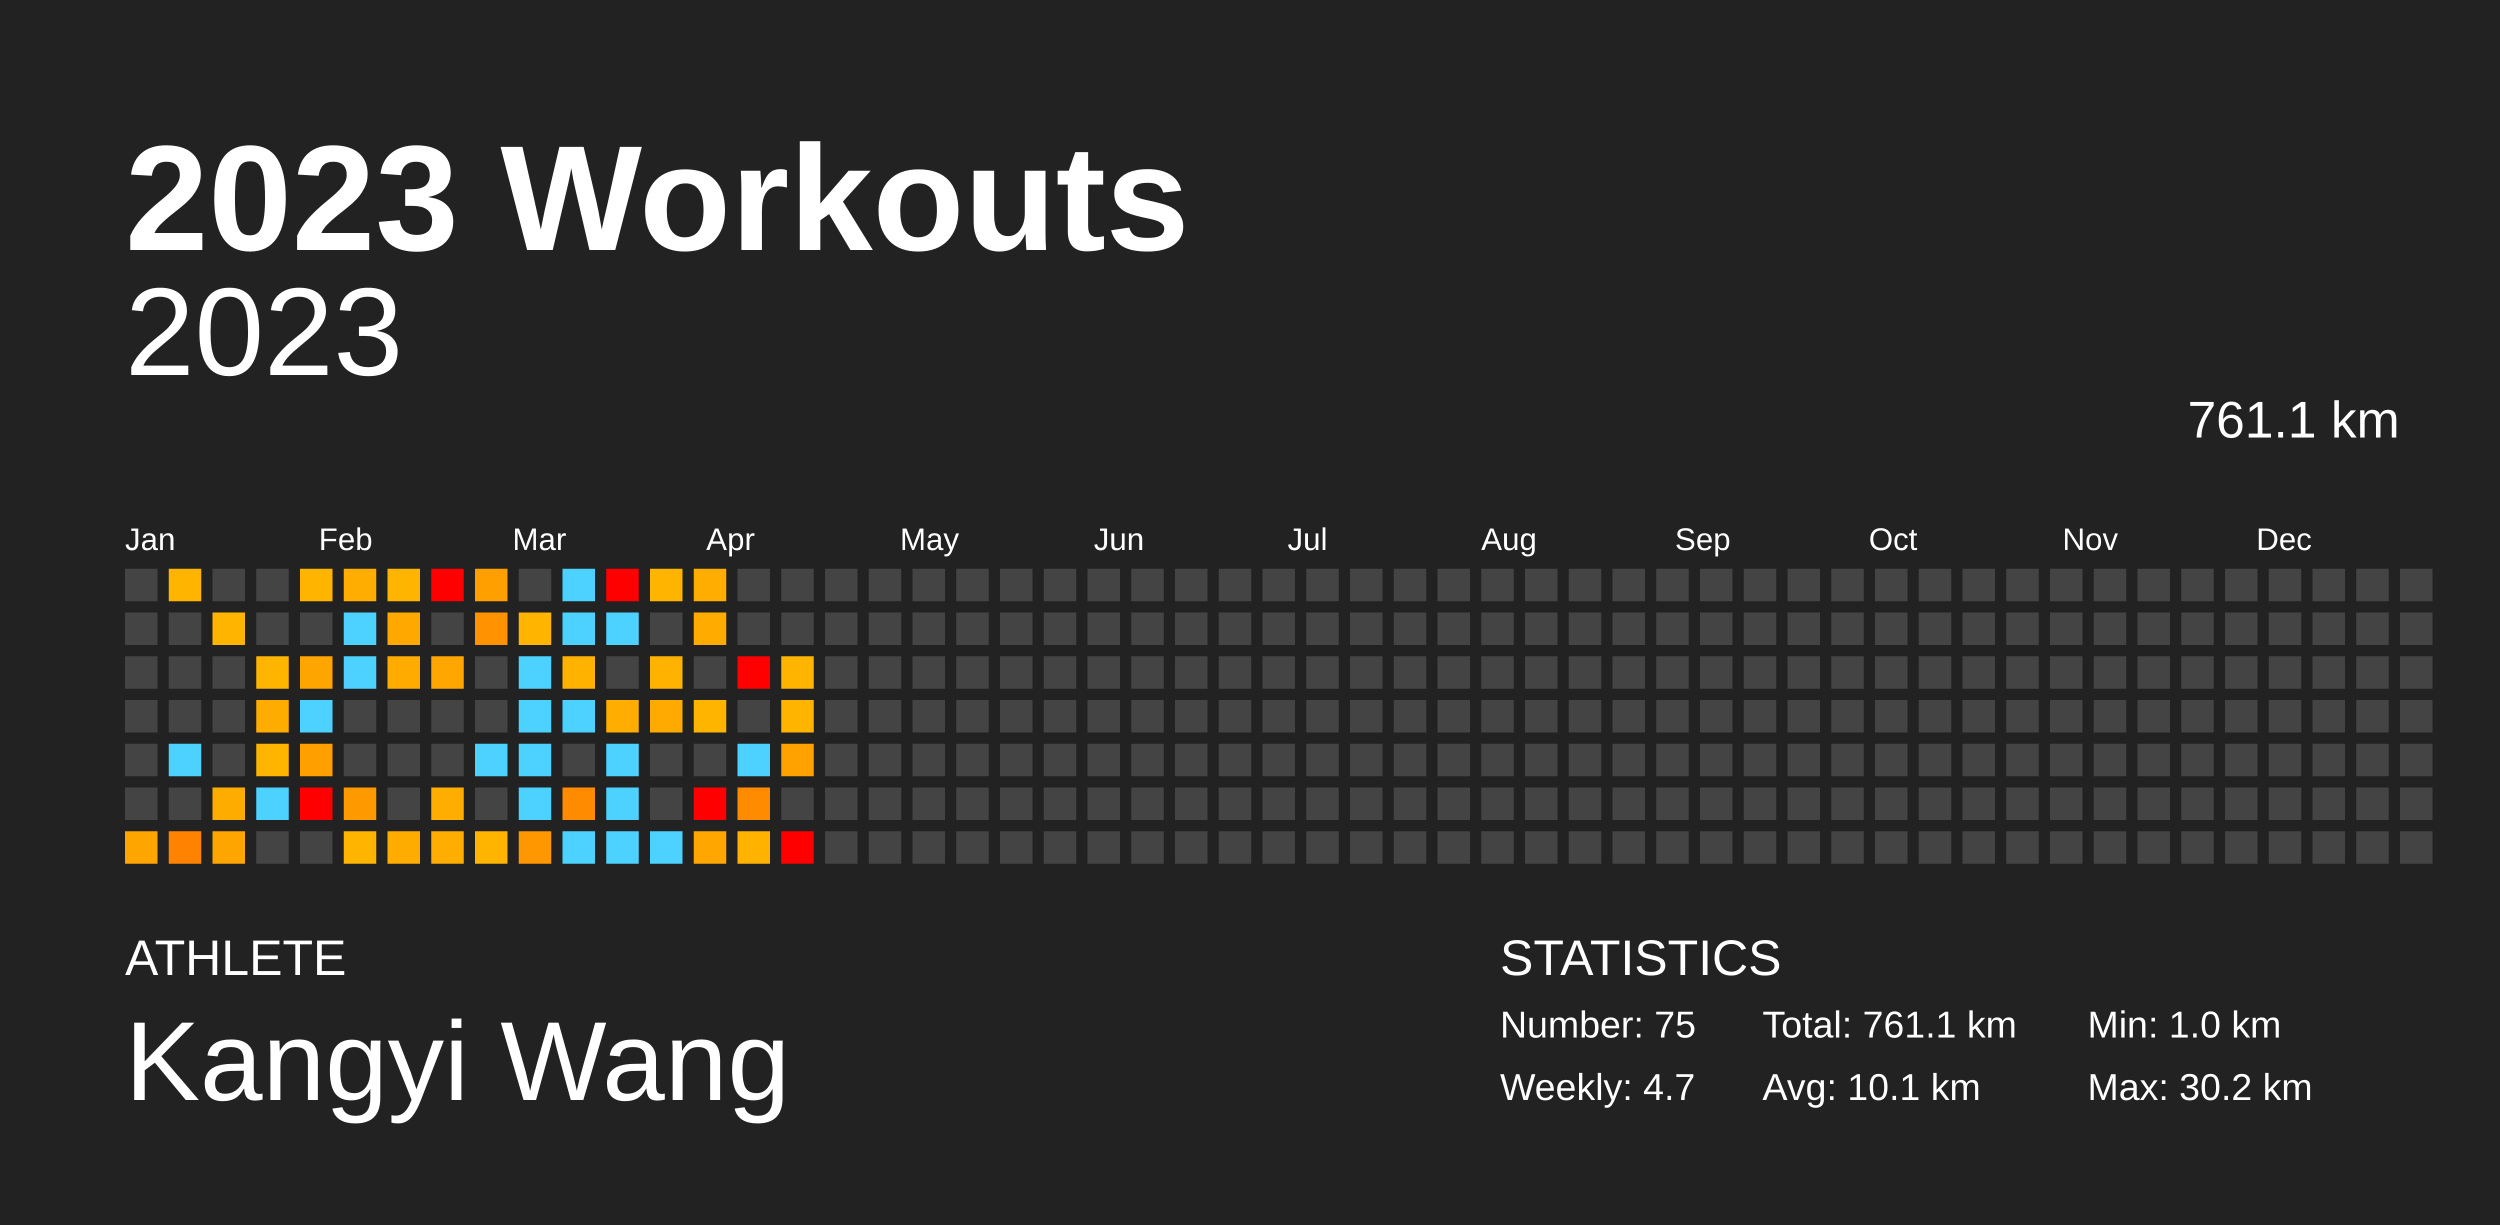
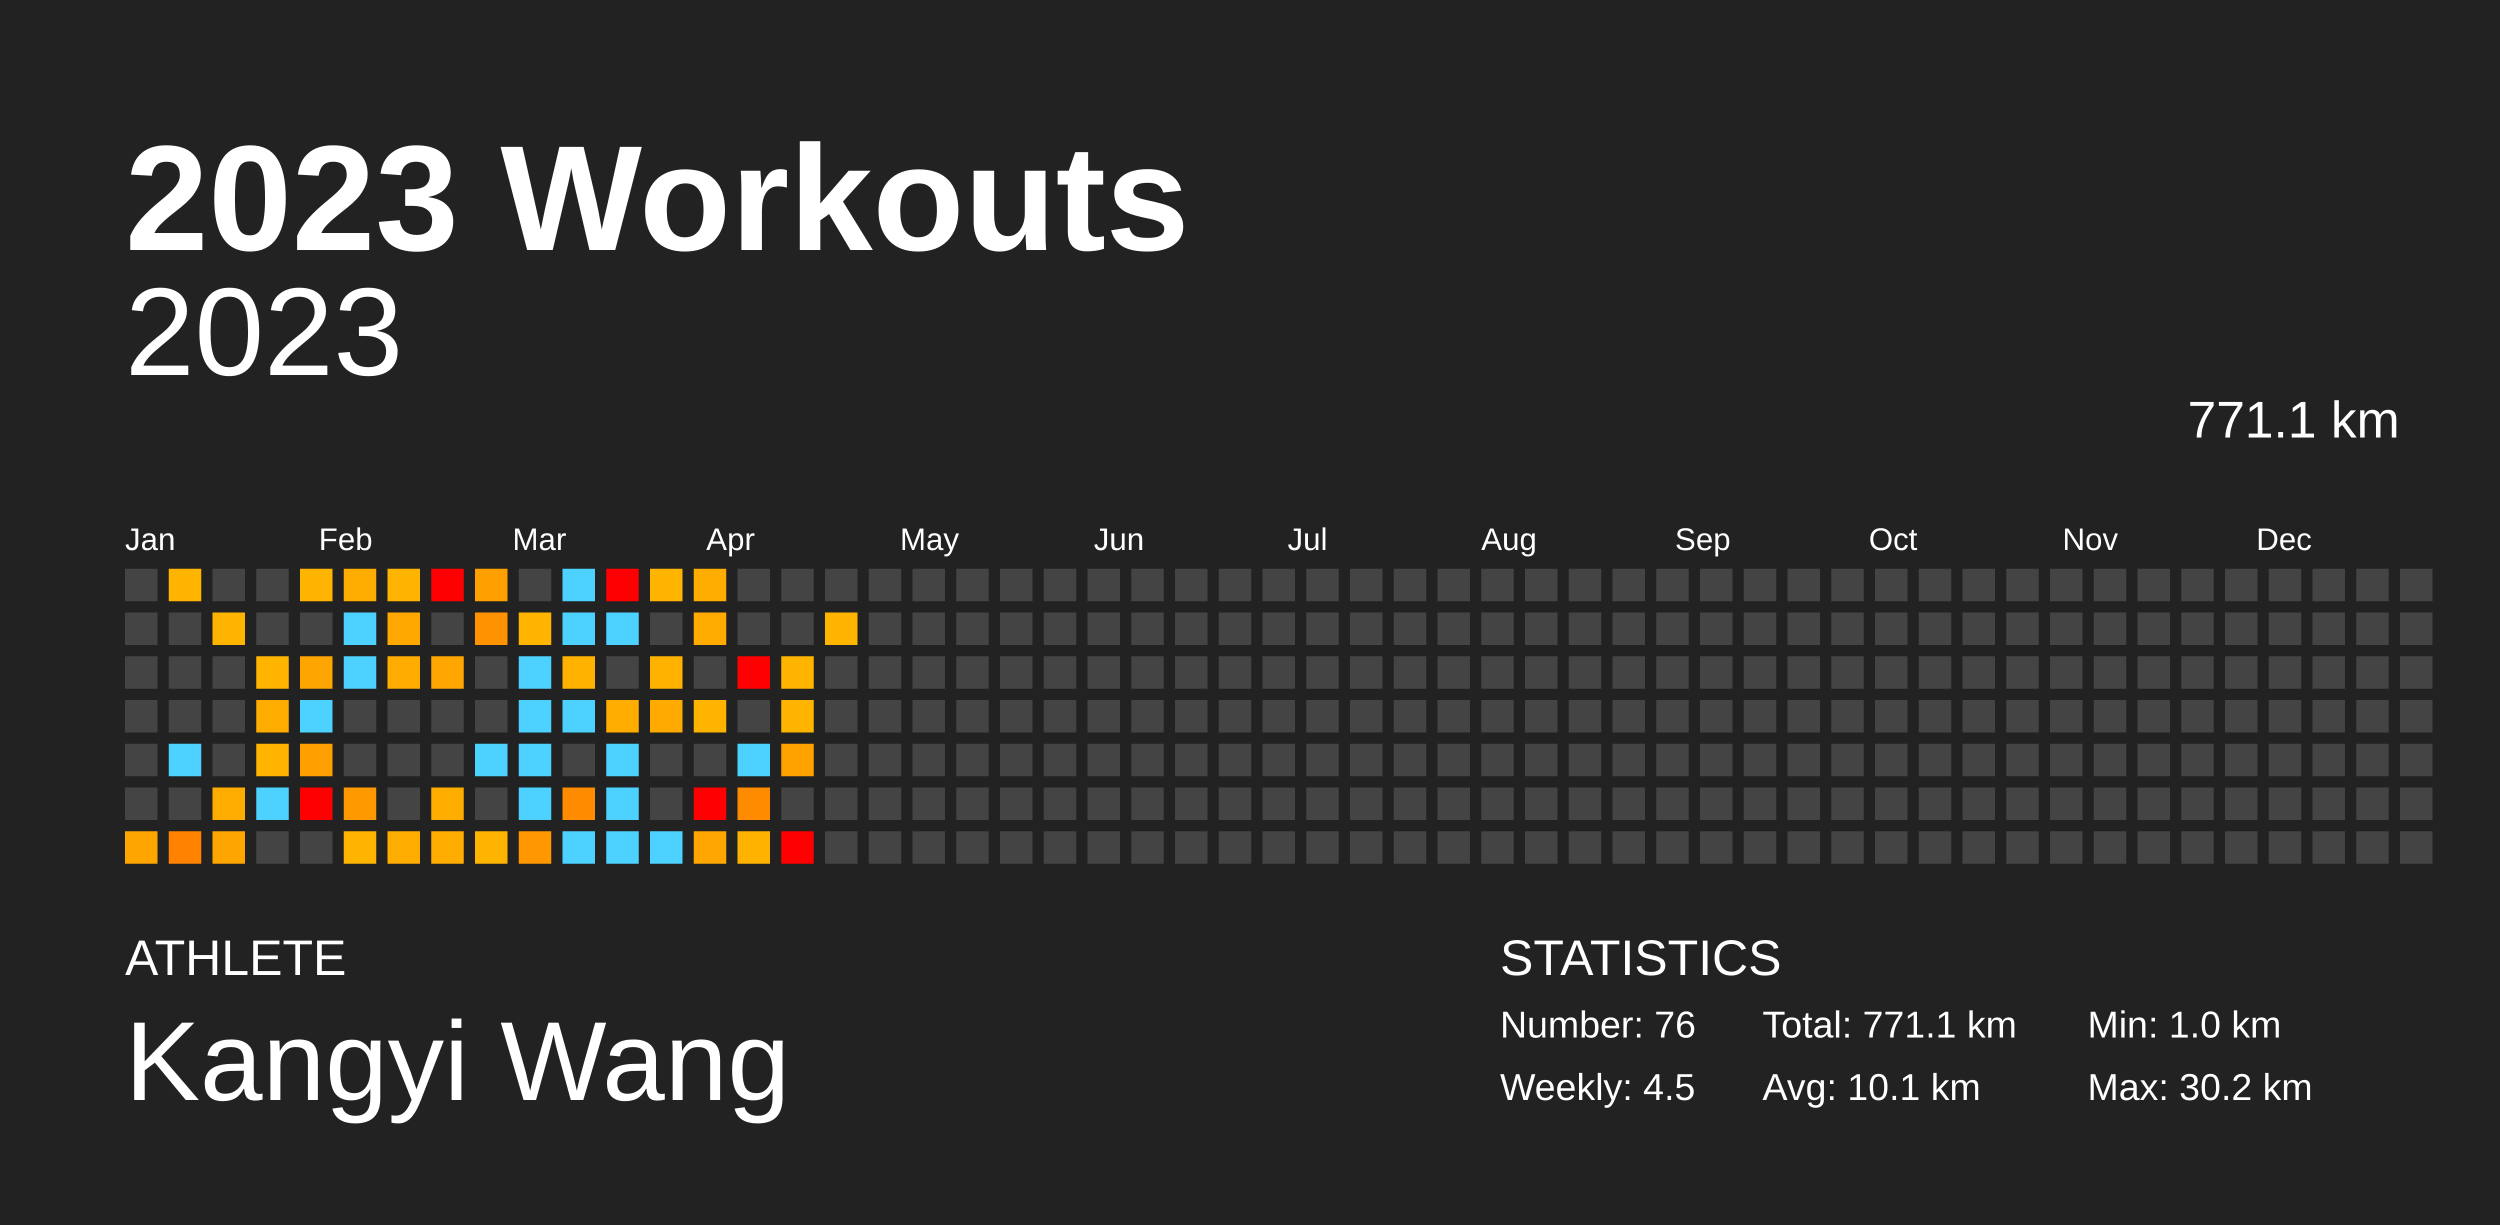
<svg xmlns="http://www.w3.org/2000/svg" baseProfile="full" height="98mm" version="1.1" viewBox="0,0,200,98" width="200mm">
  <defs />
  <rect fill="#222222" height="98" width="200" x="0" y="0" />
  <text fill="#FFFFFF" style="font-size:12px; font-family:Arial; font-weight:bold;" x="10" y="20">2023 Workouts</text>
  <text fill="#FFFFFF" style="font-size:4px; font-family:Arial" x="10" y="78">ATHLETE</text>
  <text fill="#FFFFFF" style="font-size:9px; font-family:Arial" x="10" y="88">Kangyi Wang</text>
  <text fill="#FFFFFF" style="font-size:4px; font-family:Arial" x="120" y="78">STATISTICS</text>
-   <text fill="#FFFFFF" style="font-size:3px; font-family:Arial" x="120" y="83">Number: 75</text>
-   <text fill="#FFFFFF" style="font-size:3px; font-family:Arial" x="120" y="88">Weekly: 4.7</text>
-   <text fill="#FFFFFF" style="font-size:3px; font-family:Arial" x="141" y="83">Total: 761.1 km</text>
+   <text fill="#FFFFFF" style="font-size:3px; font-family:Arial" x="120" y="83">Number: 76</text>
+   <text fill="#FFFFFF" style="font-size:3px; font-family:Arial" x="120" y="88">Weekly: 4.5</text>
+   <text fill="#FFFFFF" style="font-size:3px; font-family:Arial" x="141" y="83">Total: 771.1 km</text>
  <text fill="#FFFFFF" style="font-size:3px; font-family:Arial" x="141" y="88">Avg: 10.1 km</text>
  <text fill="#FFFFFF" style="font-size:3px; font-family:Arial" x="167" y="83">Min: 1.0 km</text>
  <text fill="#FFFFFF" style="font-size:3px; font-family:Arial" x="167" y="88">Max: 30.2 km</text>
  <text alignment-baseline="hanging" fill="#FFFFFF" style="font-size:10.0px; font-family:Arial;" x="10" y="30">2023</text>
-   <text alignment-baseline="hanging" fill="#FFFFFF" style="font-size:4.125px; font-family:Arial;" x="175" y="35">761.1 km</text>
+   <text alignment-baseline="hanging" fill="#FFFFFF" style="font-size:4.125px; font-family:Arial;" x="175" y="35">771.1 km</text>
  <text fill="#FFFFFF" style="font-size:2.5px; font-family:Arial" x="10.0" y="44">Jan</text>
  <text fill="#FFFFFF" style="font-size:2.5px; font-family:Arial" x="25.5" y="44">Feb</text>
  <text fill="#FFFFFF" style="font-size:2.5px; font-family:Arial" x="41.0" y="44">Mar</text>
  <text fill="#FFFFFF" style="font-size:2.5px; font-family:Arial" x="56.5" y="44">Apr</text>
  <text fill="#FFFFFF" style="font-size:2.5px; font-family:Arial" x="72.0" y="44">May</text>
  <text fill="#FFFFFF" style="font-size:2.5px; font-family:Arial" x="87.5" y="44">Jun</text>
  <text fill="#FFFFFF" style="font-size:2.5px; font-family:Arial" x="103.0" y="44">Jul</text>
  <text fill="#FFFFFF" style="font-size:2.5px; font-family:Arial" x="118.5" y="44">Aug</text>
  <text fill="#FFFFFF" style="font-size:2.5px; font-family:Arial" x="134.0" y="44">Sep</text>
  <text fill="#FFFFFF" style="font-size:2.5px; font-family:Arial" x="149.5" y="44">Oct</text>
  <text fill="#FFFFFF" style="font-size:2.5px; font-family:Arial" x="165.0" y="44">Nov</text>
  <text fill="#FFFFFF" style="font-size:2.5px; font-family:Arial" x="180.5" y="44">Dec</text>
  <rect fill="#444444" height="2.6" width="2.6" x="10.0" y="45.5" />
  <rect fill="#444444" height="2.6" width="2.6" x="10.0" y="49.0" />
  <rect fill="#444444" height="2.6" width="2.6" x="10.0" y="52.5" />
  <rect fill="#444444" height="2.6" width="2.6" x="10.0" y="56.0" />
  <rect fill="#444444" height="2.6" width="2.6" x="10.0" y="59.5" />
  <rect fill="#444444" height="2.6" width="2.6" x="10.0" y="63.0" />
  <rect fill="#ffa500" height="2.6" width="2.6" x="10.0" y="66.5" />
  <rect fill="#ffb500" height="2.6" width="2.6" x="13.5" y="45.5" />
  <rect fill="#444444" height="2.6" width="2.6" x="13.5" y="49.0" />
  <rect fill="#444444" height="2.6" width="2.6" x="13.5" y="52.5" />
  <rect fill="#444444" height="2.6" width="2.6" x="13.5" y="56.0" />
  <rect fill="#4dd2ff" height="2.6" width="2.6" x="13.5" y="59.5" />
  <rect fill="#444444" height="2.6" width="2.6" x="13.5" y="63.0" />
  <rect fill="#ff8300" height="2.6" width="2.6" x="13.5" y="66.5" />
  <rect fill="#444444" height="2.6" width="2.6" x="17.0" y="45.5" />
  <rect fill="#ffb500" height="2.6" width="2.6" x="17.0" y="49.0" />
  <rect fill="#444444" height="2.6" width="2.6" x="17.0" y="52.5" />
  <rect fill="#444444" height="2.6" width="2.6" x="17.0" y="56.0" />
  <rect fill="#444444" height="2.6" width="2.6" x="17.0" y="59.5" />
  <rect fill="#ffac00" height="2.6" width="2.6" x="17.0" y="63.0" />
  <rect fill="#ffa500" height="2.6" width="2.6" x="17.0" y="66.5" />
  <rect fill="#444444" height="2.6" width="2.6" x="20.5" y="45.5" />
  <rect fill="#444444" height="2.6" width="2.6" x="20.5" y="49.0" />
  <rect fill="#ffb500" height="2.6" width="2.6" x="20.5" y="52.5" />
  <rect fill="#ffac00" height="2.6" width="2.6" x="20.5" y="56.0" />
  <rect fill="#ffb400" height="2.6" width="2.6" x="20.5" y="59.5" />
  <rect fill="#4dd2ff" height="2.6" width="2.6" x="20.5" y="63.0" />
  <rect fill="#444444" height="2.6" width="2.6" x="20.5" y="66.5" />
  <rect fill="#ffb500" height="2.6" width="2.6" x="24.0" y="45.5" />
  <rect fill="#444444" height="2.6" width="2.6" x="24.0" y="49.0" />
  <rect fill="#ffa500" height="2.6" width="2.6" x="24.0" y="52.5" />
  <rect fill="#4dd2ff" height="2.6" width="2.6" x="24.0" y="56.0" />
  <rect fill="#ff9f00" height="2.6" width="2.6" x="24.0" y="59.5" />
  <rect fill="red" height="2.6" width="2.6" x="24.0" y="63.0" />
  <rect fill="#444444" height="2.6" width="2.6" x="24.0" y="66.5" />
  <rect fill="#ffad00" height="2.6" width="2.6" x="27.5" y="45.5" />
  <rect fill="#4dd2ff" height="2.6" width="2.6" x="27.5" y="49.0" />
  <rect fill="#4dd2ff" height="2.6" width="2.6" x="27.5" y="52.5" />
  <rect fill="#444444" height="2.6" width="2.6" x="27.5" y="56.0" />
  <rect fill="#444444" height="2.6" width="2.6" x="27.5" y="59.5" />
  <rect fill="#ff9900" height="2.6" width="2.6" x="27.5" y="63.0" />
  <rect fill="#ffb500" height="2.6" width="2.6" x="27.5" y="66.5" />
  <rect fill="#ffb400" height="2.6" width="2.6" x="31.0" y="45.5" />
  <rect fill="#ffa900" height="2.6" width="2.6" x="31.0" y="49.0" />
  <rect fill="#ffab00" height="2.6" width="2.6" x="31.0" y="52.5" />
  <rect fill="#444444" height="2.6" width="2.6" x="31.0" y="56.0" />
  <rect fill="#444444" height="2.6" width="2.6" x="31.0" y="59.5" />
  <rect fill="#444444" height="2.6" width="2.6" x="31.0" y="63.0" />
  <rect fill="#ffac00" height="2.6" width="2.6" x="31.0" y="66.5" />
  <rect fill="red" height="2.6" width="2.6" x="34.5" y="45.5" />
  <rect fill="#444444" height="2.6" width="2.6" x="34.5" y="49.0" />
  <rect fill="#ffa600" height="2.6" width="2.6" x="34.5" y="52.5" />
  <rect fill="#444444" height="2.6" width="2.6" x="34.5" y="56.0" />
  <rect fill="#444444" height="2.6" width="2.6" x="34.5" y="59.5" />
  <rect fill="#ffae00" height="2.6" width="2.6" x="34.5" y="63.0" />
  <rect fill="#ffad00" height="2.6" width="2.6" x="34.5" y="66.5" />
  <rect fill="#ff9f00" height="2.6" width="2.6" x="38.0" y="45.5" />
  <rect fill="#ff9200" height="2.6" width="2.6" x="38.0" y="49.0" />
  <rect fill="#444444" height="2.6" width="2.6" x="38.0" y="52.5" />
  <rect fill="#444444" height="2.6" width="2.6" x="38.0" y="56.0" />
  <rect fill="#4dd2ff" height="2.6" width="2.6" x="38.0" y="59.5" />
  <rect fill="#444444" height="2.6" width="2.6" x="38.0" y="63.0" />
  <rect fill="#ffb500" height="2.6" width="2.6" x="38.0" y="66.5" />
  <rect fill="#444444" height="2.6" width="2.6" x="41.5" y="45.5" />
  <rect fill="#ffb400" height="2.6" width="2.6" x="41.5" y="49.0" />
  <rect fill="#4dd2ff" height="2.6" width="2.6" x="41.5" y="52.5" />
  <rect fill="#4dd2ff" height="2.6" width="2.6" x="41.5" y="56.0" />
  <rect fill="#4dd2ff" height="2.6" width="2.6" x="41.5" y="59.5" />
  <rect fill="#4dd2ff" height="2.6" width="2.6" x="41.5" y="63.0" />
  <rect fill="#ff9800" height="2.6" width="2.6" x="41.5" y="66.5" />
  <rect fill="#4dd2ff" height="2.6" width="2.6" x="45.0" y="45.5" />
  <rect fill="#4dd2ff" height="2.6" width="2.6" x="45.0" y="49.0" />
  <rect fill="#ffb300" height="2.6" width="2.6" x="45.0" y="52.5" />
  <rect fill="#4dd2ff" height="2.6" width="2.6" x="45.0" y="56.0" />
  <rect fill="#444444" height="2.6" width="2.6" x="45.0" y="59.5" />
  <rect fill="#ff8b00" height="2.6" width="2.6" x="45.0" y="63.0" />
  <rect fill="#4dd2ff" height="2.6" width="2.6" x="45.0" y="66.5" />
  <rect fill="red" height="2.6" width="2.6" x="48.5" y="45.5" />
  <rect fill="#4dd2ff" height="2.6" width="2.6" x="48.5" y="49.0" />
  <rect fill="#444444" height="2.6" width="2.6" x="48.5" y="52.5" />
  <rect fill="#ffad00" height="2.6" width="2.6" x="48.5" y="56.0" />
  <rect fill="#4dd2ff" height="2.6" width="2.6" x="48.5" y="59.5" />
  <rect fill="#4dd2ff" height="2.6" width="2.6" x="48.5" y="63.0" />
  <rect fill="#4dd2ff" height="2.6" width="2.6" x="48.5" y="66.5" />
  <rect fill="#ffb400" height="2.6" width="2.6" x="52.0" y="45.5" />
  <rect fill="#444444" height="2.6" width="2.6" x="52.0" y="49.0" />
  <rect fill="#ffb300" height="2.6" width="2.6" x="52.0" y="52.5" />
  <rect fill="#ffaa00" height="2.6" width="2.6" x="52.0" y="56.0" />
  <rect fill="#444444" height="2.6" width="2.6" x="52.0" y="59.5" />
  <rect fill="#444444" height="2.6" width="2.6" x="52.0" y="63.0" />
  <rect fill="#4dd2ff" height="2.6" width="2.6" x="52.0" y="66.5" />
  <rect fill="#ffad00" height="2.6" width="2.6" x="55.5" y="45.5" />
  <rect fill="#ffab00" height="2.6" width="2.6" x="55.5" y="49.0" />
  <rect fill="#444444" height="2.6" width="2.6" x="55.5" y="52.5" />
  <rect fill="#ffb400" height="2.6" width="2.6" x="55.5" y="56.0" />
  <rect fill="#444444" height="2.6" width="2.6" x="55.5" y="59.5" />
  <rect fill="red" height="2.6" width="2.6" x="55.5" y="63.0" />
  <rect fill="#ffa700" height="2.6" width="2.6" x="55.5" y="66.5" />
  <rect fill="#444444" height="2.6" width="2.6" x="59.0" y="45.5" />
  <rect fill="#444444" height="2.6" width="2.6" x="59.0" y="49.0" />
  <rect fill="red" height="2.6" width="2.6" x="59.0" y="52.5" />
  <rect fill="#444444" height="2.6" width="2.6" x="59.0" y="56.0" />
  <rect fill="#4dd2ff" height="2.6" width="2.6" x="59.0" y="59.5" />
  <rect fill="#ff8b00" height="2.6" width="2.6" x="59.0" y="63.0" />
  <rect fill="#ffb300" height="2.6" width="2.6" x="59.0" y="66.5" />
  <rect fill="#444444" height="2.6" width="2.6" x="62.5" y="45.5" />
  <rect fill="#444444" height="2.6" width="2.6" x="62.5" y="49.0" />
  <rect fill="#ffb400" height="2.6" width="2.6" x="62.5" y="52.5" />
  <rect fill="#ffb400" height="2.6" width="2.6" x="62.5" y="56.0" />
  <rect fill="#ffa200" height="2.6" width="2.6" x="62.5" y="59.5" />
  <rect fill="#444444" height="2.6" width="2.6" x="62.5" y="63.0" />
  <rect fill="red" height="2.6" width="2.6" x="62.5" y="66.5" />
  <rect fill="#444444" height="2.6" width="2.6" x="66.0" y="45.5" />
-   <rect fill="#444444" height="2.6" width="2.6" x="66.0" y="49.0" />
+   <rect fill="#ffb500" height="2.6" width="2.6" x="66.0" y="49.0" />
  <rect fill="#444444" height="2.6" width="2.6" x="66.0" y="52.5" />
  <rect fill="#444444" height="2.6" width="2.6" x="66.0" y="56.0" />
  <rect fill="#444444" height="2.6" width="2.6" x="66.0" y="59.5" />
  <rect fill="#444444" height="2.6" width="2.6" x="66.0" y="63.0" />
  <rect fill="#444444" height="2.6" width="2.6" x="66.0" y="66.5" />
  <rect fill="#444444" height="2.6" width="2.6" x="69.5" y="45.5" />
  <rect fill="#444444" height="2.6" width="2.6" x="69.5" y="49.0" />
  <rect fill="#444444" height="2.6" width="2.6" x="69.5" y="52.5" />
  <rect fill="#444444" height="2.6" width="2.6" x="69.5" y="56.0" />
  <rect fill="#444444" height="2.6" width="2.6" x="69.5" y="59.5" />
  <rect fill="#444444" height="2.6" width="2.6" x="69.5" y="63.0" />
  <rect fill="#444444" height="2.6" width="2.6" x="69.5" y="66.5" />
  <rect fill="#444444" height="2.6" width="2.6" x="73.0" y="45.5" />
  <rect fill="#444444" height="2.6" width="2.6" x="73.0" y="49.0" />
  <rect fill="#444444" height="2.6" width="2.6" x="73.0" y="52.5" />
  <rect fill="#444444" height="2.6" width="2.6" x="73.0" y="56.0" />
  <rect fill="#444444" height="2.6" width="2.6" x="73.0" y="59.5" />
  <rect fill="#444444" height="2.6" width="2.6" x="73.0" y="63.0" />
  <rect fill="#444444" height="2.6" width="2.6" x="73.0" y="66.5" />
  <rect fill="#444444" height="2.6" width="2.6" x="76.5" y="45.5" />
  <rect fill="#444444" height="2.6" width="2.6" x="76.5" y="49.0" />
  <rect fill="#444444" height="2.6" width="2.6" x="76.5" y="52.5" />
  <rect fill="#444444" height="2.6" width="2.6" x="76.5" y="56.0" />
  <rect fill="#444444" height="2.6" width="2.6" x="76.5" y="59.5" />
  <rect fill="#444444" height="2.6" width="2.6" x="76.5" y="63.0" />
  <rect fill="#444444" height="2.6" width="2.6" x="76.5" y="66.5" />
  <rect fill="#444444" height="2.6" width="2.6" x="80.0" y="45.5" />
  <rect fill="#444444" height="2.6" width="2.6" x="80.0" y="49.0" />
  <rect fill="#444444" height="2.6" width="2.6" x="80.0" y="52.5" />
  <rect fill="#444444" height="2.6" width="2.6" x="80.0" y="56.0" />
  <rect fill="#444444" height="2.6" width="2.6" x="80.0" y="59.5" />
  <rect fill="#444444" height="2.6" width="2.6" x="80.0" y="63.0" />
  <rect fill="#444444" height="2.6" width="2.6" x="80.0" y="66.5" />
  <rect fill="#444444" height="2.6" width="2.6" x="83.5" y="45.5" />
  <rect fill="#444444" height="2.6" width="2.6" x="83.5" y="49.0" />
  <rect fill="#444444" height="2.6" width="2.6" x="83.5" y="52.5" />
  <rect fill="#444444" height="2.6" width="2.6" x="83.5" y="56.0" />
  <rect fill="#444444" height="2.6" width="2.6" x="83.5" y="59.5" />
  <rect fill="#444444" height="2.6" width="2.6" x="83.5" y="63.0" />
  <rect fill="#444444" height="2.6" width="2.6" x="83.5" y="66.5" />
  <rect fill="#444444" height="2.6" width="2.6" x="87.0" y="45.5" />
  <rect fill="#444444" height="2.6" width="2.6" x="87.0" y="49.0" />
  <rect fill="#444444" height="2.6" width="2.6" x="87.0" y="52.5" />
  <rect fill="#444444" height="2.6" width="2.6" x="87.0" y="56.0" />
  <rect fill="#444444" height="2.6" width="2.6" x="87.0" y="59.5" />
  <rect fill="#444444" height="2.6" width="2.6" x="87.0" y="63.0" />
  <rect fill="#444444" height="2.6" width="2.6" x="87.0" y="66.5" />
  <rect fill="#444444" height="2.6" width="2.6" x="90.5" y="45.5" />
  <rect fill="#444444" height="2.6" width="2.6" x="90.5" y="49.0" />
  <rect fill="#444444" height="2.6" width="2.6" x="90.5" y="52.5" />
  <rect fill="#444444" height="2.6" width="2.6" x="90.5" y="56.0" />
  <rect fill="#444444" height="2.6" width="2.6" x="90.5" y="59.5" />
  <rect fill="#444444" height="2.6" width="2.6" x="90.5" y="63.0" />
  <rect fill="#444444" height="2.6" width="2.6" x="90.5" y="66.5" />
  <rect fill="#444444" height="2.6" width="2.6" x="94.0" y="45.5" />
  <rect fill="#444444" height="2.6" width="2.6" x="94.0" y="49.0" />
  <rect fill="#444444" height="2.6" width="2.6" x="94.0" y="52.5" />
  <rect fill="#444444" height="2.6" width="2.6" x="94.0" y="56.0" />
  <rect fill="#444444" height="2.6" width="2.6" x="94.0" y="59.5" />
  <rect fill="#444444" height="2.6" width="2.6" x="94.0" y="63.0" />
  <rect fill="#444444" height="2.6" width="2.6" x="94.0" y="66.5" />
  <rect fill="#444444" height="2.6" width="2.6" x="97.5" y="45.5" />
  <rect fill="#444444" height="2.6" width="2.6" x="97.5" y="49.0" />
  <rect fill="#444444" height="2.6" width="2.6" x="97.5" y="52.5" />
  <rect fill="#444444" height="2.6" width="2.6" x="97.5" y="56.0" />
  <rect fill="#444444" height="2.6" width="2.6" x="97.5" y="59.5" />
  <rect fill="#444444" height="2.6" width="2.6" x="97.5" y="63.0" />
  <rect fill="#444444" height="2.6" width="2.6" x="97.5" y="66.5" />
  <rect fill="#444444" height="2.6" width="2.6" x="101.0" y="45.5" />
  <rect fill="#444444" height="2.6" width="2.6" x="101.0" y="49.0" />
  <rect fill="#444444" height="2.6" width="2.6" x="101.0" y="52.5" />
  <rect fill="#444444" height="2.6" width="2.6" x="101.0" y="56.0" />
  <rect fill="#444444" height="2.6" width="2.6" x="101.0" y="59.5" />
  <rect fill="#444444" height="2.6" width="2.6" x="101.0" y="63.0" />
  <rect fill="#444444" height="2.6" width="2.6" x="101.0" y="66.5" />
  <rect fill="#444444" height="2.6" width="2.6" x="104.5" y="45.5" />
  <rect fill="#444444" height="2.6" width="2.6" x="104.5" y="49.0" />
  <rect fill="#444444" height="2.6" width="2.6" x="104.5" y="52.5" />
  <rect fill="#444444" height="2.6" width="2.6" x="104.5" y="56.0" />
  <rect fill="#444444" height="2.6" width="2.6" x="104.5" y="59.5" />
  <rect fill="#444444" height="2.6" width="2.6" x="104.5" y="63.0" />
  <rect fill="#444444" height="2.6" width="2.6" x="104.5" y="66.5" />
  <rect fill="#444444" height="2.6" width="2.6" x="108.0" y="45.5" />
  <rect fill="#444444" height="2.6" width="2.6" x="108.0" y="49.0" />
  <rect fill="#444444" height="2.6" width="2.6" x="108.0" y="52.5" />
  <rect fill="#444444" height="2.6" width="2.6" x="108.0" y="56.0" />
  <rect fill="#444444" height="2.6" width="2.6" x="108.0" y="59.5" />
  <rect fill="#444444" height="2.6" width="2.6" x="108.0" y="63.0" />
  <rect fill="#444444" height="2.6" width="2.6" x="108.0" y="66.5" />
  <rect fill="#444444" height="2.6" width="2.6" x="111.5" y="45.5" />
  <rect fill="#444444" height="2.6" width="2.6" x="111.5" y="49.0" />
  <rect fill="#444444" height="2.6" width="2.6" x="111.5" y="52.5" />
  <rect fill="#444444" height="2.6" width="2.6" x="111.5" y="56.0" />
  <rect fill="#444444" height="2.6" width="2.6" x="111.5" y="59.5" />
  <rect fill="#444444" height="2.6" width="2.6" x="111.5" y="63.0" />
  <rect fill="#444444" height="2.6" width="2.6" x="111.5" y="66.5" />
  <rect fill="#444444" height="2.6" width="2.6" x="115.0" y="45.5" />
  <rect fill="#444444" height="2.6" width="2.6" x="115.0" y="49.0" />
  <rect fill="#444444" height="2.6" width="2.6" x="115.0" y="52.5" />
  <rect fill="#444444" height="2.6" width="2.6" x="115.0" y="56.0" />
  <rect fill="#444444" height="2.6" width="2.6" x="115.0" y="59.5" />
  <rect fill="#444444" height="2.6" width="2.6" x="115.0" y="63.0" />
  <rect fill="#444444" height="2.6" width="2.6" x="115.0" y="66.5" />
  <rect fill="#444444" height="2.6" width="2.6" x="118.5" y="45.5" />
  <rect fill="#444444" height="2.6" width="2.6" x="118.5" y="49.0" />
  <rect fill="#444444" height="2.6" width="2.6" x="118.5" y="52.5" />
  <rect fill="#444444" height="2.6" width="2.6" x="118.5" y="56.0" />
  <rect fill="#444444" height="2.6" width="2.6" x="118.5" y="59.5" />
  <rect fill="#444444" height="2.6" width="2.6" x="118.5" y="63.0" />
  <rect fill="#444444" height="2.6" width="2.6" x="118.5" y="66.5" />
  <rect fill="#444444" height="2.6" width="2.6" x="122.0" y="45.5" />
  <rect fill="#444444" height="2.6" width="2.6" x="122.0" y="49.0" />
  <rect fill="#444444" height="2.6" width="2.6" x="122.0" y="52.5" />
  <rect fill="#444444" height="2.6" width="2.6" x="122.0" y="56.0" />
  <rect fill="#444444" height="2.6" width="2.6" x="122.0" y="59.5" />
  <rect fill="#444444" height="2.6" width="2.6" x="122.0" y="63.0" />
  <rect fill="#444444" height="2.6" width="2.6" x="122.0" y="66.5" />
  <rect fill="#444444" height="2.6" width="2.6" x="125.5" y="45.5" />
  <rect fill="#444444" height="2.6" width="2.6" x="125.5" y="49.0" />
  <rect fill="#444444" height="2.6" width="2.6" x="125.5" y="52.5" />
  <rect fill="#444444" height="2.6" width="2.6" x="125.5" y="56.0" />
  <rect fill="#444444" height="2.6" width="2.6" x="125.5" y="59.5" />
  <rect fill="#444444" height="2.6" width="2.6" x="125.5" y="63.0" />
  <rect fill="#444444" height="2.6" width="2.6" x="125.5" y="66.5" />
  <rect fill="#444444" height="2.6" width="2.6" x="129.0" y="45.5" />
  <rect fill="#444444" height="2.6" width="2.6" x="129.0" y="49.0" />
  <rect fill="#444444" height="2.6" width="2.6" x="129.0" y="52.5" />
  <rect fill="#444444" height="2.6" width="2.6" x="129.0" y="56.0" />
  <rect fill="#444444" height="2.6" width="2.6" x="129.0" y="59.5" />
  <rect fill="#444444" height="2.6" width="2.6" x="129.0" y="63.0" />
  <rect fill="#444444" height="2.6" width="2.6" x="129.0" y="66.5" />
  <rect fill="#444444" height="2.6" width="2.6" x="132.5" y="45.5" />
  <rect fill="#444444" height="2.6" width="2.6" x="132.5" y="49.0" />
  <rect fill="#444444" height="2.6" width="2.6" x="132.5" y="52.5" />
  <rect fill="#444444" height="2.6" width="2.6" x="132.5" y="56.0" />
  <rect fill="#444444" height="2.6" width="2.6" x="132.5" y="59.5" />
  <rect fill="#444444" height="2.6" width="2.6" x="132.5" y="63.0" />
  <rect fill="#444444" height="2.6" width="2.6" x="132.5" y="66.5" />
  <rect fill="#444444" height="2.6" width="2.6" x="136.0" y="45.5" />
  <rect fill="#444444" height="2.6" width="2.6" x="136.0" y="49.0" />
  <rect fill="#444444" height="2.6" width="2.6" x="136.0" y="52.5" />
  <rect fill="#444444" height="2.6" width="2.6" x="136.0" y="56.0" />
  <rect fill="#444444" height="2.6" width="2.6" x="136.0" y="59.5" />
  <rect fill="#444444" height="2.6" width="2.6" x="136.0" y="63.0" />
  <rect fill="#444444" height="2.6" width="2.6" x="136.0" y="66.5" />
  <rect fill="#444444" height="2.6" width="2.6" x="139.5" y="45.5" />
  <rect fill="#444444" height="2.6" width="2.6" x="139.5" y="49.0" />
  <rect fill="#444444" height="2.6" width="2.6" x="139.5" y="52.5" />
  <rect fill="#444444" height="2.6" width="2.6" x="139.5" y="56.0" />
  <rect fill="#444444" height="2.6" width="2.6" x="139.5" y="59.5" />
  <rect fill="#444444" height="2.6" width="2.6" x="139.5" y="63.0" />
  <rect fill="#444444" height="2.6" width="2.6" x="139.5" y="66.5" />
  <rect fill="#444444" height="2.6" width="2.6" x="143.0" y="45.5" />
  <rect fill="#444444" height="2.6" width="2.6" x="143.0" y="49.0" />
  <rect fill="#444444" height="2.6" width="2.6" x="143.0" y="52.5" />
  <rect fill="#444444" height="2.6" width="2.6" x="143.0" y="56.0" />
  <rect fill="#444444" height="2.6" width="2.6" x="143.0" y="59.5" />
  <rect fill="#444444" height="2.6" width="2.6" x="143.0" y="63.0" />
  <rect fill="#444444" height="2.6" width="2.6" x="143.0" y="66.5" />
  <rect fill="#444444" height="2.6" width="2.6" x="146.5" y="45.5" />
  <rect fill="#444444" height="2.6" width="2.6" x="146.5" y="49.0" />
  <rect fill="#444444" height="2.6" width="2.6" x="146.5" y="52.5" />
  <rect fill="#444444" height="2.6" width="2.6" x="146.5" y="56.0" />
  <rect fill="#444444" height="2.6" width="2.6" x="146.5" y="59.5" />
  <rect fill="#444444" height="2.6" width="2.6" x="146.5" y="63.0" />
  <rect fill="#444444" height="2.6" width="2.6" x="146.5" y="66.5" />
  <rect fill="#444444" height="2.6" width="2.6" x="150.0" y="45.5" />
  <rect fill="#444444" height="2.6" width="2.6" x="150.0" y="49.0" />
  <rect fill="#444444" height="2.6" width="2.6" x="150.0" y="52.5" />
  <rect fill="#444444" height="2.6" width="2.6" x="150.0" y="56.0" />
  <rect fill="#444444" height="2.6" width="2.6" x="150.0" y="59.5" />
  <rect fill="#444444" height="2.6" width="2.6" x="150.0" y="63.0" />
  <rect fill="#444444" height="2.6" width="2.6" x="150.0" y="66.5" />
  <rect fill="#444444" height="2.6" width="2.6" x="153.5" y="45.5" />
  <rect fill="#444444" height="2.6" width="2.6" x="153.5" y="49.0" />
  <rect fill="#444444" height="2.6" width="2.6" x="153.5" y="52.5" />
  <rect fill="#444444" height="2.6" width="2.6" x="153.5" y="56.0" />
  <rect fill="#444444" height="2.6" width="2.6" x="153.5" y="59.5" />
  <rect fill="#444444" height="2.6" width="2.6" x="153.5" y="63.0" />
  <rect fill="#444444" height="2.6" width="2.6" x="153.5" y="66.5" />
  <rect fill="#444444" height="2.6" width="2.6" x="157.0" y="45.5" />
  <rect fill="#444444" height="2.6" width="2.6" x="157.0" y="49.0" />
  <rect fill="#444444" height="2.6" width="2.6" x="157.0" y="52.5" />
  <rect fill="#444444" height="2.6" width="2.6" x="157.0" y="56.0" />
  <rect fill="#444444" height="2.6" width="2.6" x="157.0" y="59.5" />
  <rect fill="#444444" height="2.6" width="2.6" x="157.0" y="63.0" />
  <rect fill="#444444" height="2.6" width="2.6" x="157.0" y="66.5" />
  <rect fill="#444444" height="2.6" width="2.6" x="160.5" y="45.5" />
  <rect fill="#444444" height="2.6" width="2.6" x="160.5" y="49.0" />
  <rect fill="#444444" height="2.6" width="2.6" x="160.5" y="52.5" />
  <rect fill="#444444" height="2.6" width="2.6" x="160.5" y="56.0" />
  <rect fill="#444444" height="2.6" width="2.6" x="160.5" y="59.5" />
  <rect fill="#444444" height="2.6" width="2.6" x="160.5" y="63.0" />
  <rect fill="#444444" height="2.6" width="2.6" x="160.5" y="66.5" />
  <rect fill="#444444" height="2.6" width="2.6" x="164.0" y="45.5" />
  <rect fill="#444444" height="2.6" width="2.6" x="164.0" y="49.0" />
  <rect fill="#444444" height="2.6" width="2.6" x="164.0" y="52.5" />
  <rect fill="#444444" height="2.6" width="2.6" x="164.0" y="56.0" />
  <rect fill="#444444" height="2.6" width="2.6" x="164.0" y="59.5" />
  <rect fill="#444444" height="2.6" width="2.6" x="164.0" y="63.0" />
  <rect fill="#444444" height="2.6" width="2.6" x="164.0" y="66.5" />
  <rect fill="#444444" height="2.6" width="2.6" x="167.5" y="45.5" />
  <rect fill="#444444" height="2.6" width="2.6" x="167.5" y="49.0" />
  <rect fill="#444444" height="2.6" width="2.6" x="167.5" y="52.5" />
  <rect fill="#444444" height="2.6" width="2.6" x="167.5" y="56.0" />
  <rect fill="#444444" height="2.6" width="2.6" x="167.5" y="59.5" />
  <rect fill="#444444" height="2.6" width="2.6" x="167.5" y="63.0" />
  <rect fill="#444444" height="2.6" width="2.6" x="167.5" y="66.5" />
  <rect fill="#444444" height="2.6" width="2.6" x="171.0" y="45.5" />
  <rect fill="#444444" height="2.6" width="2.6" x="171.0" y="49.0" />
  <rect fill="#444444" height="2.6" width="2.6" x="171.0" y="52.5" />
  <rect fill="#444444" height="2.6" width="2.6" x="171.0" y="56.0" />
  <rect fill="#444444" height="2.6" width="2.6" x="171.0" y="59.5" />
  <rect fill="#444444" height="2.6" width="2.6" x="171.0" y="63.0" />
  <rect fill="#444444" height="2.6" width="2.6" x="171.0" y="66.5" />
  <rect fill="#444444" height="2.6" width="2.6" x="174.5" y="45.5" />
  <rect fill="#444444" height="2.6" width="2.6" x="174.5" y="49.0" />
  <rect fill="#444444" height="2.6" width="2.6" x="174.5" y="52.5" />
  <rect fill="#444444" height="2.6" width="2.6" x="174.5" y="56.0" />
  <rect fill="#444444" height="2.6" width="2.6" x="174.5" y="59.5" />
  <rect fill="#444444" height="2.6" width="2.6" x="174.5" y="63.0" />
  <rect fill="#444444" height="2.6" width="2.6" x="174.5" y="66.5" />
  <rect fill="#444444" height="2.6" width="2.6" x="178.0" y="45.5" />
  <rect fill="#444444" height="2.6" width="2.6" x="178.0" y="49.0" />
  <rect fill="#444444" height="2.6" width="2.6" x="178.0" y="52.5" />
  <rect fill="#444444" height="2.6" width="2.6" x="178.0" y="56.0" />
  <rect fill="#444444" height="2.6" width="2.6" x="178.0" y="59.5" />
  <rect fill="#444444" height="2.6" width="2.6" x="178.0" y="63.0" />
  <rect fill="#444444" height="2.6" width="2.6" x="178.0" y="66.5" />
  <rect fill="#444444" height="2.6" width="2.6" x="181.5" y="45.5" />
  <rect fill="#444444" height="2.6" width="2.6" x="181.5" y="49.0" />
  <rect fill="#444444" height="2.6" width="2.6" x="181.5" y="52.5" />
  <rect fill="#444444" height="2.6" width="2.6" x="181.5" y="56.0" />
  <rect fill="#444444" height="2.6" width="2.6" x="181.5" y="59.5" />
  <rect fill="#444444" height="2.6" width="2.6" x="181.5" y="63.0" />
  <rect fill="#444444" height="2.6" width="2.6" x="181.5" y="66.5" />
  <rect fill="#444444" height="2.6" width="2.6" x="185.0" y="45.5" />
  <rect fill="#444444" height="2.6" width="2.6" x="185.0" y="49.0" />
  <rect fill="#444444" height="2.6" width="2.6" x="185.0" y="52.5" />
  <rect fill="#444444" height="2.6" width="2.6" x="185.0" y="56.0" />
  <rect fill="#444444" height="2.6" width="2.6" x="185.0" y="59.5" />
  <rect fill="#444444" height="2.6" width="2.6" x="185.0" y="63.0" />
  <rect fill="#444444" height="2.6" width="2.6" x="185.0" y="66.5" />
  <rect fill="#444444" height="2.6" width="2.6" x="188.5" y="45.5" />
  <rect fill="#444444" height="2.6" width="2.6" x="188.5" y="49.0" />
  <rect fill="#444444" height="2.6" width="2.6" x="188.5" y="52.5" />
  <rect fill="#444444" height="2.6" width="2.6" x="188.5" y="56.0" />
  <rect fill="#444444" height="2.6" width="2.6" x="188.5" y="59.5" />
  <rect fill="#444444" height="2.6" width="2.6" x="188.5" y="63.0" />
  <rect fill="#444444" height="2.6" width="2.6" x="188.5" y="66.5" />
  <rect fill="#444444" height="2.6" width="2.6" x="192.0" y="45.5" />
  <rect fill="#444444" height="2.6" width="2.6" x="192.0" y="49.0" />
  <rect fill="#444444" height="2.6" width="2.6" x="192.0" y="52.5" />
  <rect fill="#444444" height="2.6" width="2.6" x="192.0" y="56.0" />
  <rect fill="#444444" height="2.6" width="2.6" x="192.0" y="59.5" />
  <rect fill="#444444" height="2.6" width="2.6" x="192.0" y="63.0" />
  <rect fill="#444444" height="2.6" width="2.6" x="192.0" y="66.5" />
</svg>
